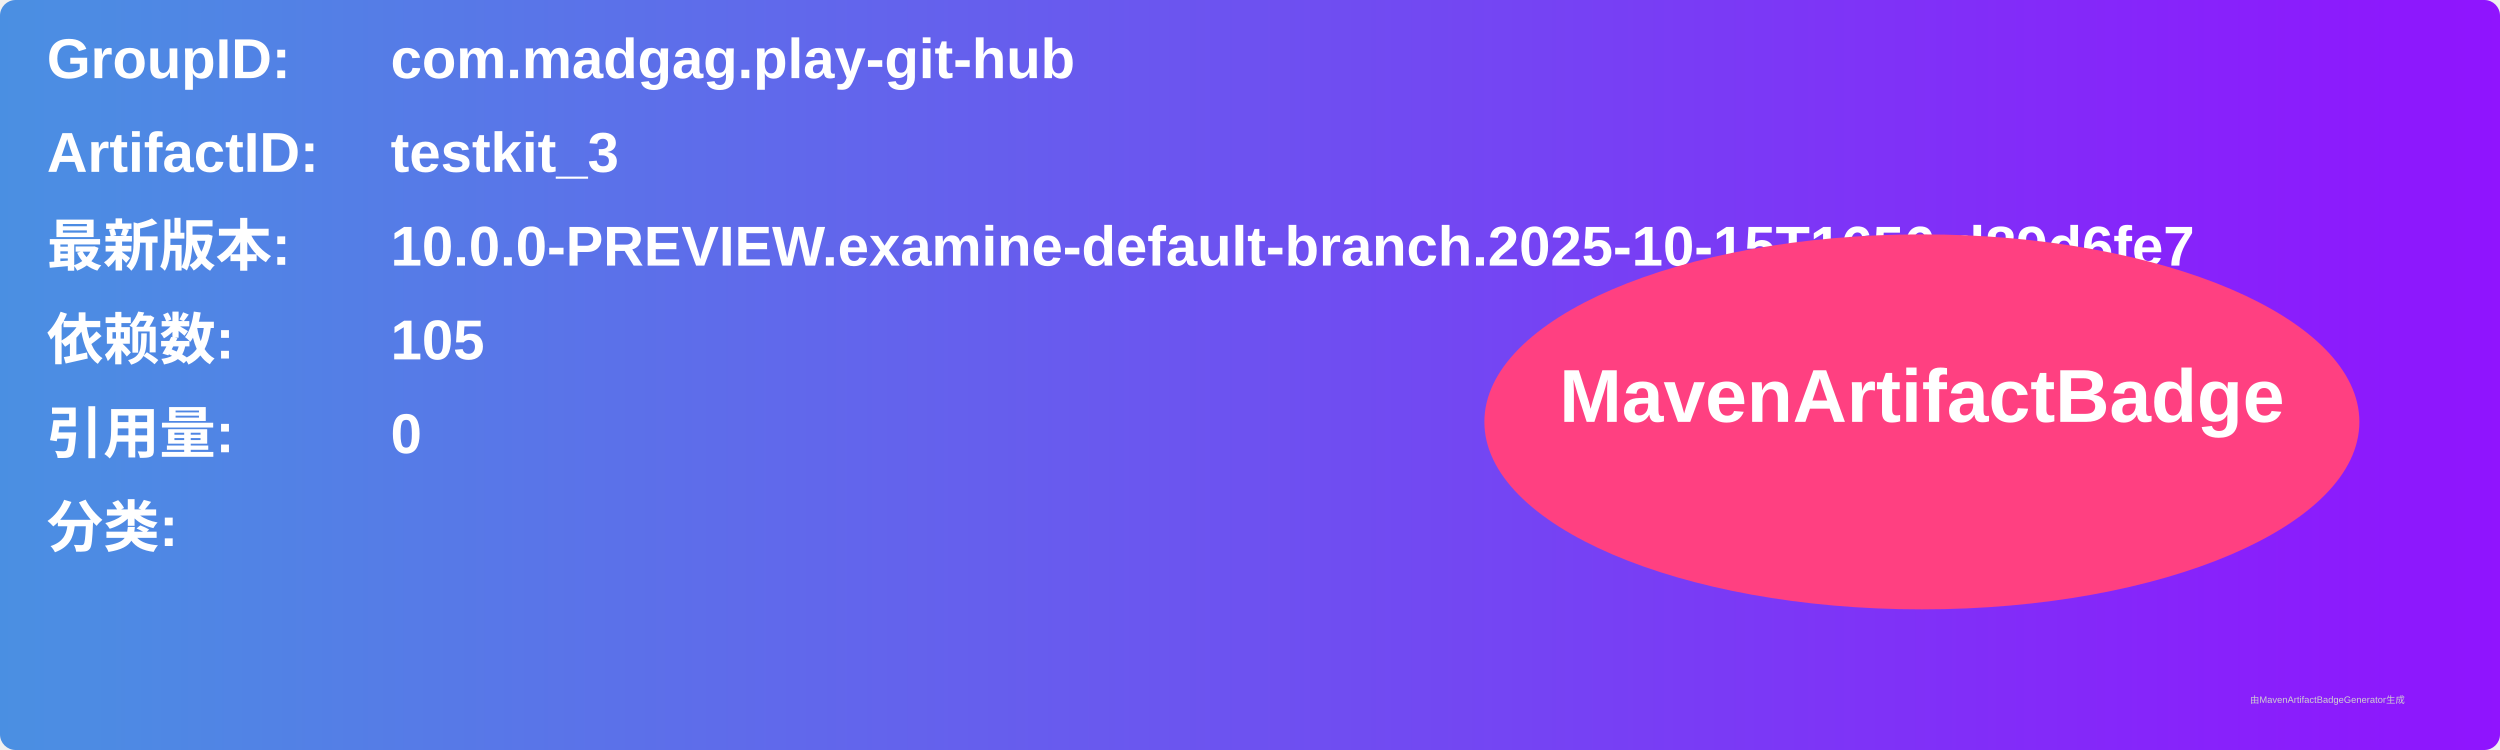
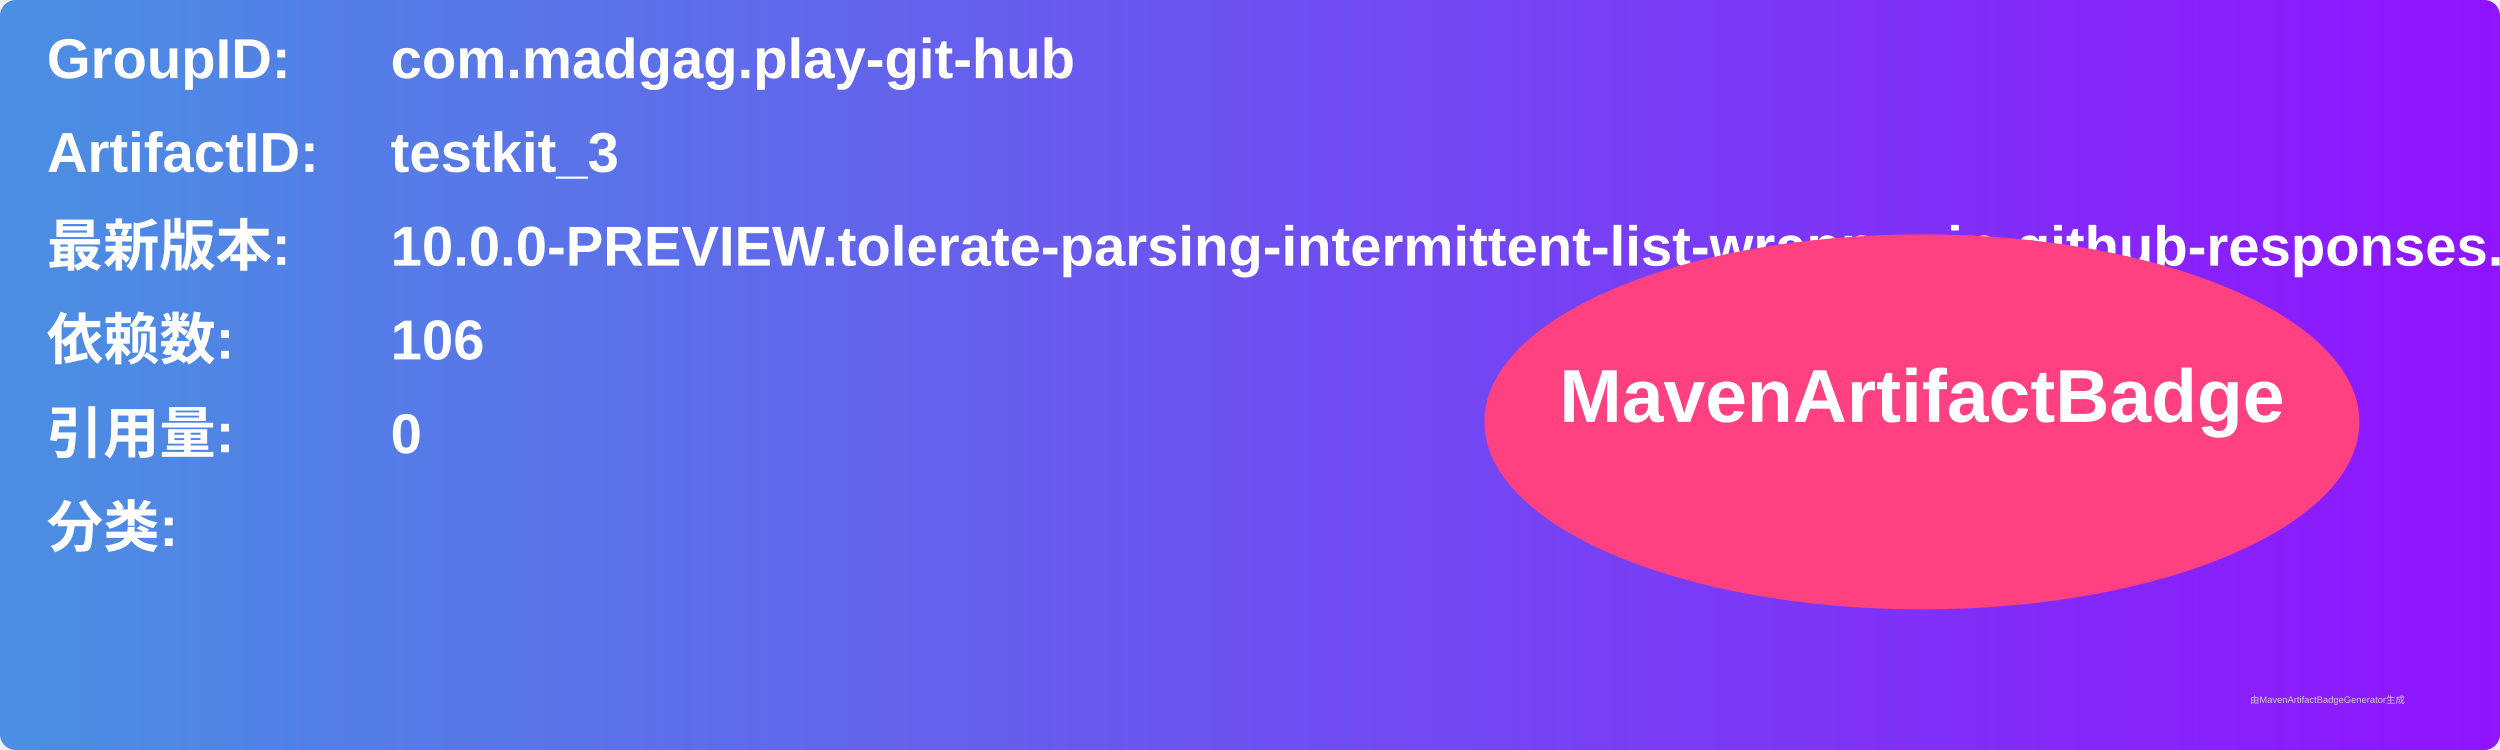
<svg xmlns="http://www.w3.org/2000/svg" width="800" height="240" viewBox="0 0 800 240">
  <linearGradient id="grad" x1="0%" y1="0%" x2="100%" y2="0%">
    <stop offset="0%" stop-color="#4a90e2" />
    <stop offset="100%" stop-color="#9013fe" />
  </linearGradient>
  <rect width="100%" height="100%" rx="5" ry="5" fill="url(#grad)" />
  <g transform="translate(15, 15)">
    <text x="0" y="10" font-family="Arial" font-size="18" fill="white" font-weight="bold" width="260">GroupID:</text>
    <text x="110" y="10" font-family="Arial" font-size="18" fill="white" font-weight="bold" width="460">com.madgag.play-git-hub</text>
    <text x="0" y="40" font-family="Arial" font-size="18" fill="white" font-weight="bold" width="260">ArtifactID:</text>
    <text x="110" y="40" font-family="Arial" font-size="18" fill="white" font-weight="bold" width="460">testkit_3</text>
    <text x="0" y="70" font-family="Arial" font-size="18" fill="white" font-weight="bold">最新版本:</text>
    <text x="110" y="70" font-family="Arial" font-size="18" fill="white" font-weight="bold">
-       <tspan font-weight="bold">10.0.0-PREVIEW.examine-default-branch.2025-10-15T1656.d89d6fe7</tspan>
+       <tspan font-weight="bold">10.0.0-PREVIEW.tolerate-parsing-intermittent-list-wrapper-in-github-responses.2025-10-28T1621.5705cb13</tspan>
    </text>
    <text x="0" y="100" font-family="Arial" font-size="18" fill="white" font-weight="bold">依赖数: </text>
    <text x="110" y="100" font-family="Arial" font-size="18" fill="white">
-       <tspan font-weight="bold">105</tspan>
+       <tspan font-weight="bold">106</tspan>
    </text>
    <text x="0" y="130" font-family="Arial" font-size="18" fill="white" font-weight="bold">引用量: </text>
    <text x="110" y="130" font-family="Arial" font-size="18" fill="white">
      <tspan font-weight="bold">0</tspan>
    </text>
    <text x="0" y="160" font-family="Arial" font-size="18" fill="white" font-weight="bold">分类:</text>
    <text x="10" y="190" font-family="Arial" font-size="10" fill="white">
      <tspan font-weight="bold" />
    </text>
    <ellipse cx="600" cy="120" rx="140" ry="60" fill="#ff4081" />
    <text x="600" y="120" text-anchor="middle" font-family="Arial" font-size="24" fill="white" font-weight="bold">MavenArtifactBadge</text>
  </g>
  <text x="720" y="225" font-family="Arial" font-size="3" fill="#d0d0d0">由MavenArtifactBadgeGenerator生成</text>
</svg>
